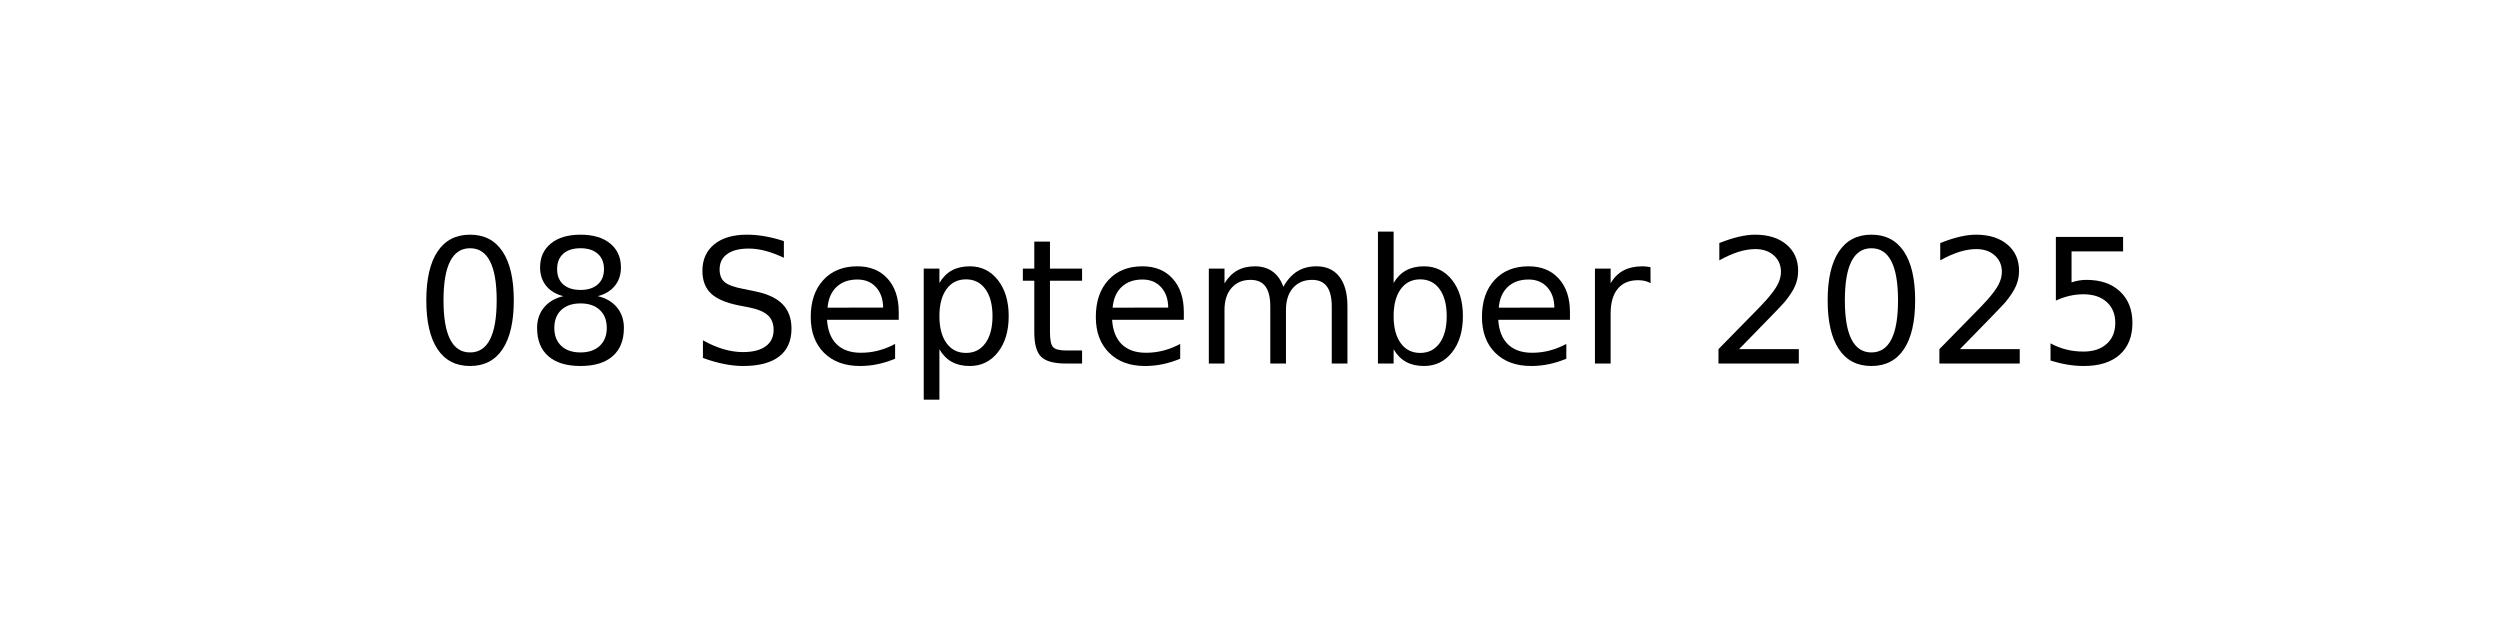
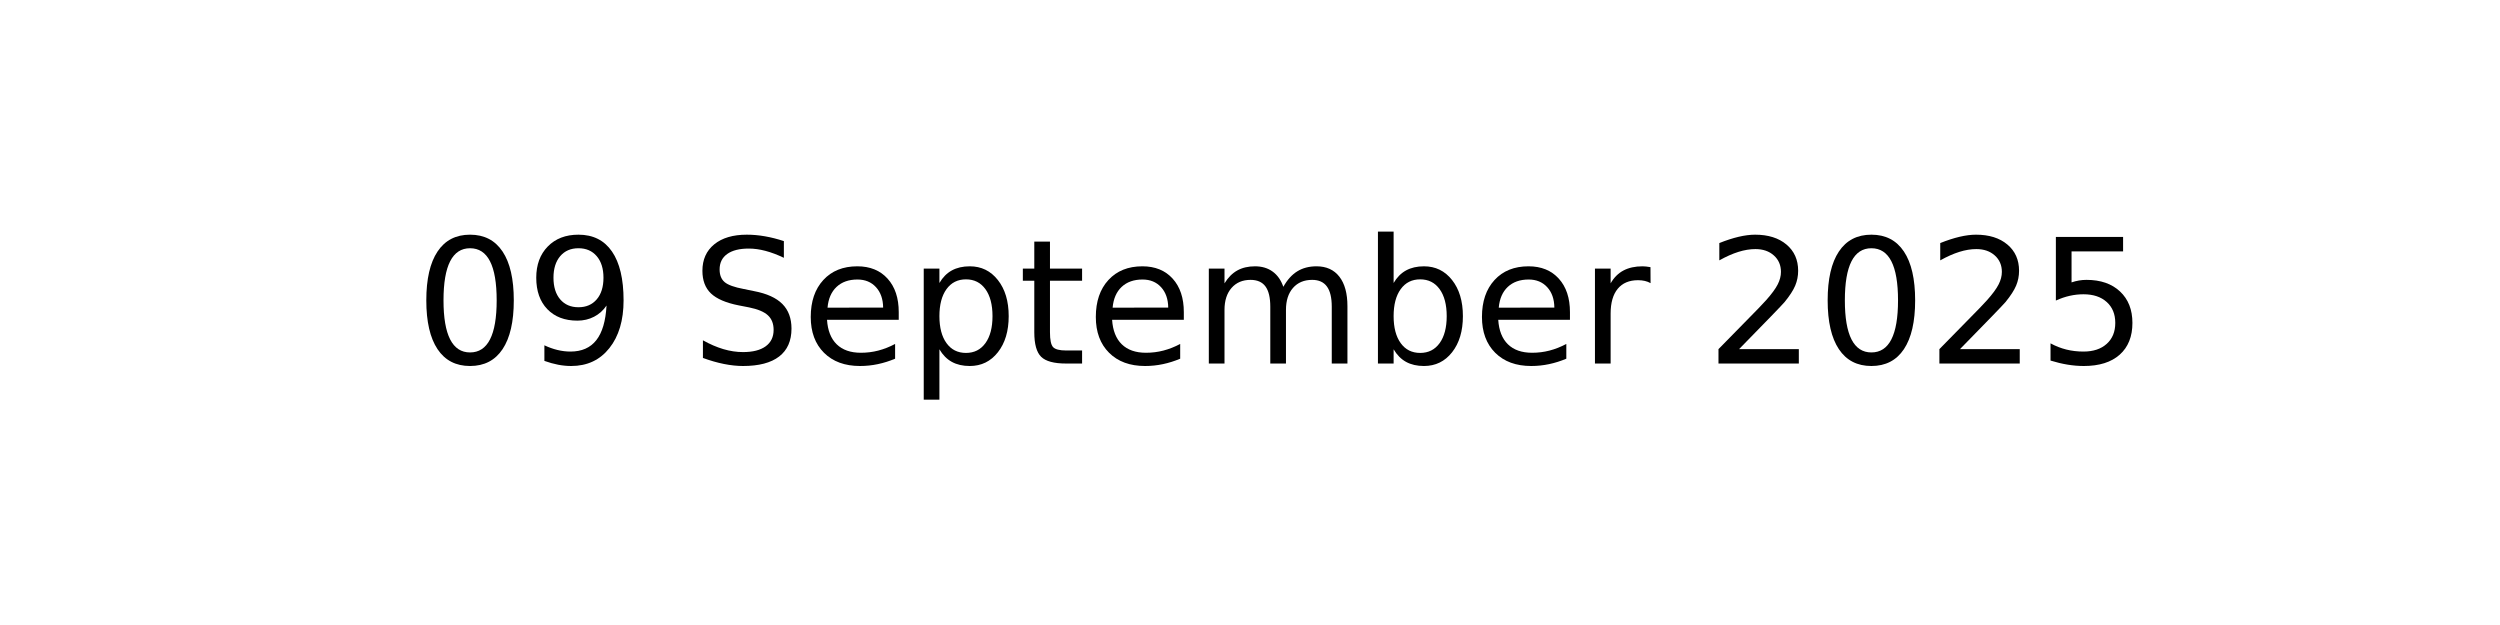
<svg xmlns="http://www.w3.org/2000/svg" xmlns:xlink="http://www.w3.org/1999/xlink" width="144pt" height="36pt" viewBox="0 0 144 36" version="1.1">
  <defs>
    <style type="text/css">*{stroke-linejoin: round; stroke-linecap: butt}</style>
  </defs>
  <g id="figure_1">
    <g id="axes_1">
      <g id="text_1">
        <g transform="translate(23.89609 20.93937) scale(0.1 -0.1)">
          <defs>
            <path id="DejaVuSans-30" d="M 2034 4250  Q 1547 4250 1301 3770  Q 1056 3291 1056 2328  Q 1056 1369 1301 889  Q 1547 409 2034 409  Q 2525 409 2770 889  Q 3016 1369 3016 2328  Q 3016 3291 2770 3770  Q 2525 4250 2034 4250  z M 2034 4750  Q 2819 4750 3233 4129  Q 3647 3509 3647 2328  Q 3647 1150 3233 529  Q 2819 -91 2034 -91  Q 1250 -91 836 529  Q 422 1150 422 2328  Q 422 3509 836 4129  Q 1250 4750 2034 4750  z " transform="scale(0.015625)" />
-             <path id="DejaVuSans-38" d="M 2034 2216  Q 1584 2216 1326 1975  Q 1069 1734 1069 1313  Q 1069 891 1326 650  Q 1584 409 2034 409  Q 2484 409 2743 651  Q 3003 894 3003 1313  Q 3003 1734 2745 1975  Q 2488 2216 2034 2216  z M 1403 2484  Q 997 2584 770 2862  Q 544 3141 544 3541  Q 544 4100 942 4425  Q 1341 4750 2034 4750  Q 2731 4750 3128 4425  Q 3525 4100 3525 3541  Q 3525 3141 3298 2862  Q 3072 2584 2669 2484  Q 3125 2378 3379 2068  Q 3634 1759 3634 1313  Q 3634 634 3220 271  Q 2806 -91 2034 -91  Q 1263 -91 848 271  Q 434 634 434 1313  Q 434 1759 690 2068  Q 947 2378 1403 2484  z M 1172 3481  Q 1172 3119 1398 2916  Q 1625 2713 2034 2713  Q 2441 2713 2670 2916  Q 2900 3119 2900 3481  Q 2900 3844 2670 4047  Q 2441 4250 2034 4250  Q 1625 4250 1398 4047  Q 1172 3844 1172 3481  z " transform="scale(0.015625)" />
+             <path id="DejaVuSans-39" d="M 703 97  L 703 672  Q 941 559 1184 500  Q 1428 441 1663 441  Q 2288 441 2617 861  Q 2947 1281 2994 2138  Q 2813 1869 2534 1725  Q 2256 1581 1919 1581  Q 1219 1581 811 2004  Q 403 2428 403 3163  Q 403 3881 828 4315  Q 1253 4750 1959 4750  Q 2769 4750 3195 4129  Q 3622 3509 3622 2328  Q 3622 1225 3098 567  Q 2575 -91 1691 -91  Q 1453 -91 1209 -44  Q 966 3 703 97  z M 1959 2075  Q 2384 2075 2632 2365  Q 2881 2656 2881 3163  Q 2881 3666 2632 3958  Q 2384 4250 1959 4250  Q 1534 4250 1286 3958  Q 1038 3666 1038 3163  Q 1038 2656 1286 2365  Q 1534 2075 1959 2075  z " transform="scale(0.015625)" />
            <path id="DejaVuSans-20" transform="scale(0.015625)" />
            <path id="DejaVuSans-53" d="M 3425 4513  L 3425 3897  Q 3066 4069 2747 4153  Q 2428 4238 2131 4238  Q 1616 4238 1336 4038  Q 1056 3838 1056 3469  Q 1056 3159 1242 3001  Q 1428 2844 1947 2747  L 2328 2669  Q 3034 2534 3370 2195  Q 3706 1856 3706 1288  Q 3706 609 3251 259  Q 2797 -91 1919 -91  Q 1588 -91 1214 -16  Q 841 59 441 206  L 441 856  Q 825 641 1194 531  Q 1563 422 1919 422  Q 2459 422 2753 634  Q 3047 847 3047 1241  Q 3047 1584 2836 1778  Q 2625 1972 2144 2069  L 1759 2144  Q 1053 2284 737 2584  Q 422 2884 422 3419  Q 422 4038 858 4394  Q 1294 4750 2059 4750  Q 2388 4750 2728 4690  Q 3069 4631 3425 4513  z " transform="scale(0.015625)" />
            <path id="DejaVuSans-65" d="M 3597 1894  L 3597 1613  L 953 1613  Q 991 1019 1311 708  Q 1631 397 2203 397  Q 2534 397 2845 478  Q 3156 559 3463 722  L 3463 178  Q 3153 47 2828 -22  Q 2503 -91 2169 -91  Q 1331 -91 842 396  Q 353 884 353 1716  Q 353 2575 817 3079  Q 1281 3584 2069 3584  Q 2775 3584 3186 3129  Q 3597 2675 3597 1894  z M 3022 2063  Q 3016 2534 2758 2815  Q 2500 3097 2075 3097  Q 1594 3097 1305 2825  Q 1016 2553 972 2059  L 3022 2063  z " transform="scale(0.015625)" />
            <path id="DejaVuSans-70" d="M 1159 525  L 1159 -1331  L 581 -1331  L 581 3500  L 1159 3500  L 1159 2969  Q 1341 3281 1617 3432  Q 1894 3584 2278 3584  Q 2916 3584 3314 3078  Q 3713 2572 3713 1747  Q 3713 922 3314 415  Q 2916 -91 2278 -91  Q 1894 -91 1617 61  Q 1341 213 1159 525  z M 3116 1747  Q 3116 2381 2855 2742  Q 2594 3103 2138 3103  Q 1681 3103 1420 2742  Q 1159 2381 1159 1747  Q 1159 1113 1420 752  Q 1681 391 2138 391  Q 2594 391 2855 752  Q 3116 1113 3116 1747  z " transform="scale(0.015625)" />
            <path id="DejaVuSans-74" d="M 1172 4494  L 1172 3500  L 2356 3500  L 2356 3053  L 1172 3053  L 1172 1153  Q 1172 725 1289 603  Q 1406 481 1766 481  L 2356 481  L 2356 0  L 1766 0  Q 1100 0 847 248  Q 594 497 594 1153  L 594 3053  L 172 3053  L 172 3500  L 594 3500  L 594 4494  L 1172 4494  z " transform="scale(0.015625)" />
            <path id="DejaVuSans-6d" d="M 3328 2828  Q 3544 3216 3844 3400  Q 4144 3584 4550 3584  Q 5097 3584 5394 3201  Q 5691 2819 5691 2113  L 5691 0  L 5113 0  L 5113 2094  Q 5113 2597 4934 2840  Q 4756 3084 4391 3084  Q 3944 3084 3684 2787  Q 3425 2491 3425 1978  L 3425 0  L 2847 0  L 2847 2094  Q 2847 2600 2669 2842  Q 2491 3084 2119 3084  Q 1678 3084 1418 2786  Q 1159 2488 1159 1978  L 1159 0  L 581 0  L 581 3500  L 1159 3500  L 1159 2956  Q 1356 3278 1631 3431  Q 1906 3584 2284 3584  Q 2666 3584 2933 3390  Q 3200 3197 3328 2828  z " transform="scale(0.015625)" />
            <path id="DejaVuSans-62" d="M 3116 1747  Q 3116 2381 2855 2742  Q 2594 3103 2138 3103  Q 1681 3103 1420 2742  Q 1159 2381 1159 1747  Q 1159 1113 1420 752  Q 1681 391 2138 391  Q 2594 391 2855 752  Q 3116 1113 3116 1747  z M 1159 2969  Q 1341 3281 1617 3432  Q 1894 3584 2278 3584  Q 2916 3584 3314 3078  Q 3713 2572 3713 1747  Q 3713 922 3314 415  Q 2916 -91 2278 -91  Q 1894 -91 1617 61  Q 1341 213 1159 525  L 1159 0  L 581 0  L 581 4863  L 1159 4863  L 1159 2969  z " transform="scale(0.015625)" />
            <path id="DejaVuSans-72" d="M 2631 2963  Q 2534 3019 2420 3045  Q 2306 3072 2169 3072  Q 1681 3072 1420 2755  Q 1159 2438 1159 1844  L 1159 0  L 581 0  L 581 3500  L 1159 3500  L 1159 2956  Q 1341 3275 1631 3429  Q 1922 3584 2338 3584  Q 2397 3584 2469 3576  Q 2541 3569 2628 3553  L 2631 2963  z " transform="scale(0.015625)" />
            <path id="DejaVuSans-32" d="M 1228 531  L 3431 531  L 3431 0  L 469 0  L 469 531  Q 828 903 1448 1529  Q 2069 2156 2228 2338  Q 2531 2678 2651 2914  Q 2772 3150 2772 3378  Q 2772 3750 2511 3984  Q 2250 4219 1831 4219  Q 1534 4219 1204 4116  Q 875 4013 500 3803  L 500 4441  Q 881 4594 1212 4672  Q 1544 4750 1819 4750  Q 2544 4750 2975 4387  Q 3406 4025 3406 3419  Q 3406 3131 3298 2873  Q 3191 2616 2906 2266  Q 2828 2175 2409 1742  Q 1991 1309 1228 531  z " transform="scale(0.015625)" />
            <path id="DejaVuSans-35" d="M 691 4666  L 3169 4666  L 3169 4134  L 1269 4134  L 1269 2991  Q 1406 3038 1543 3061  Q 1681 3084 1819 3084  Q 2600 3084 3056 2656  Q 3513 2228 3513 1497  Q 3513 744 3044 326  Q 2575 -91 1722 -91  Q 1428 -91 1123 -41  Q 819 9 494 109  L 494 744  Q 775 591 1075 516  Q 1375 441 1709 441  Q 2250 441 2565 725  Q 2881 1009 2881 1497  Q 2881 1984 2565 2268  Q 2250 2553 1709 2553  Q 1456 2553 1204 2497  Q 953 2441 691 2322  L 691 4666  z " transform="scale(0.015625)" />
          </defs>
          <use xlink:href="#DejaVuSans-30" />
-           <use xlink:href="#DejaVuSans-38" x="63.623" />
+           <use xlink:href="#DejaVuSans-39" x="63.623" />
          <use xlink:href="#DejaVuSans-20" x="127.246" />
          <use xlink:href="#DejaVuSans-53" x="159.033" />
          <use xlink:href="#DejaVuSans-65" x="222.51" />
          <use xlink:href="#DejaVuSans-70" x="284.033" />
          <use xlink:href="#DejaVuSans-74" x="347.51" />
          <use xlink:href="#DejaVuSans-65" x="386.719" />
          <use xlink:href="#DejaVuSans-6d" x="448.242" />
          <use xlink:href="#DejaVuSans-62" x="545.654" />
          <use xlink:href="#DejaVuSans-65" x="609.131" />
          <use xlink:href="#DejaVuSans-72" x="670.654" />
          <use xlink:href="#DejaVuSans-20" x="711.768" />
          <use xlink:href="#DejaVuSans-32" x="743.555" />
          <use xlink:href="#DejaVuSans-30" x="807.178" />
          <use xlink:href="#DejaVuSans-32" x="870.801" />
          <use xlink:href="#DejaVuSans-35" x="934.424" />
        </g>
      </g>
    </g>
  </g>
</svg>
